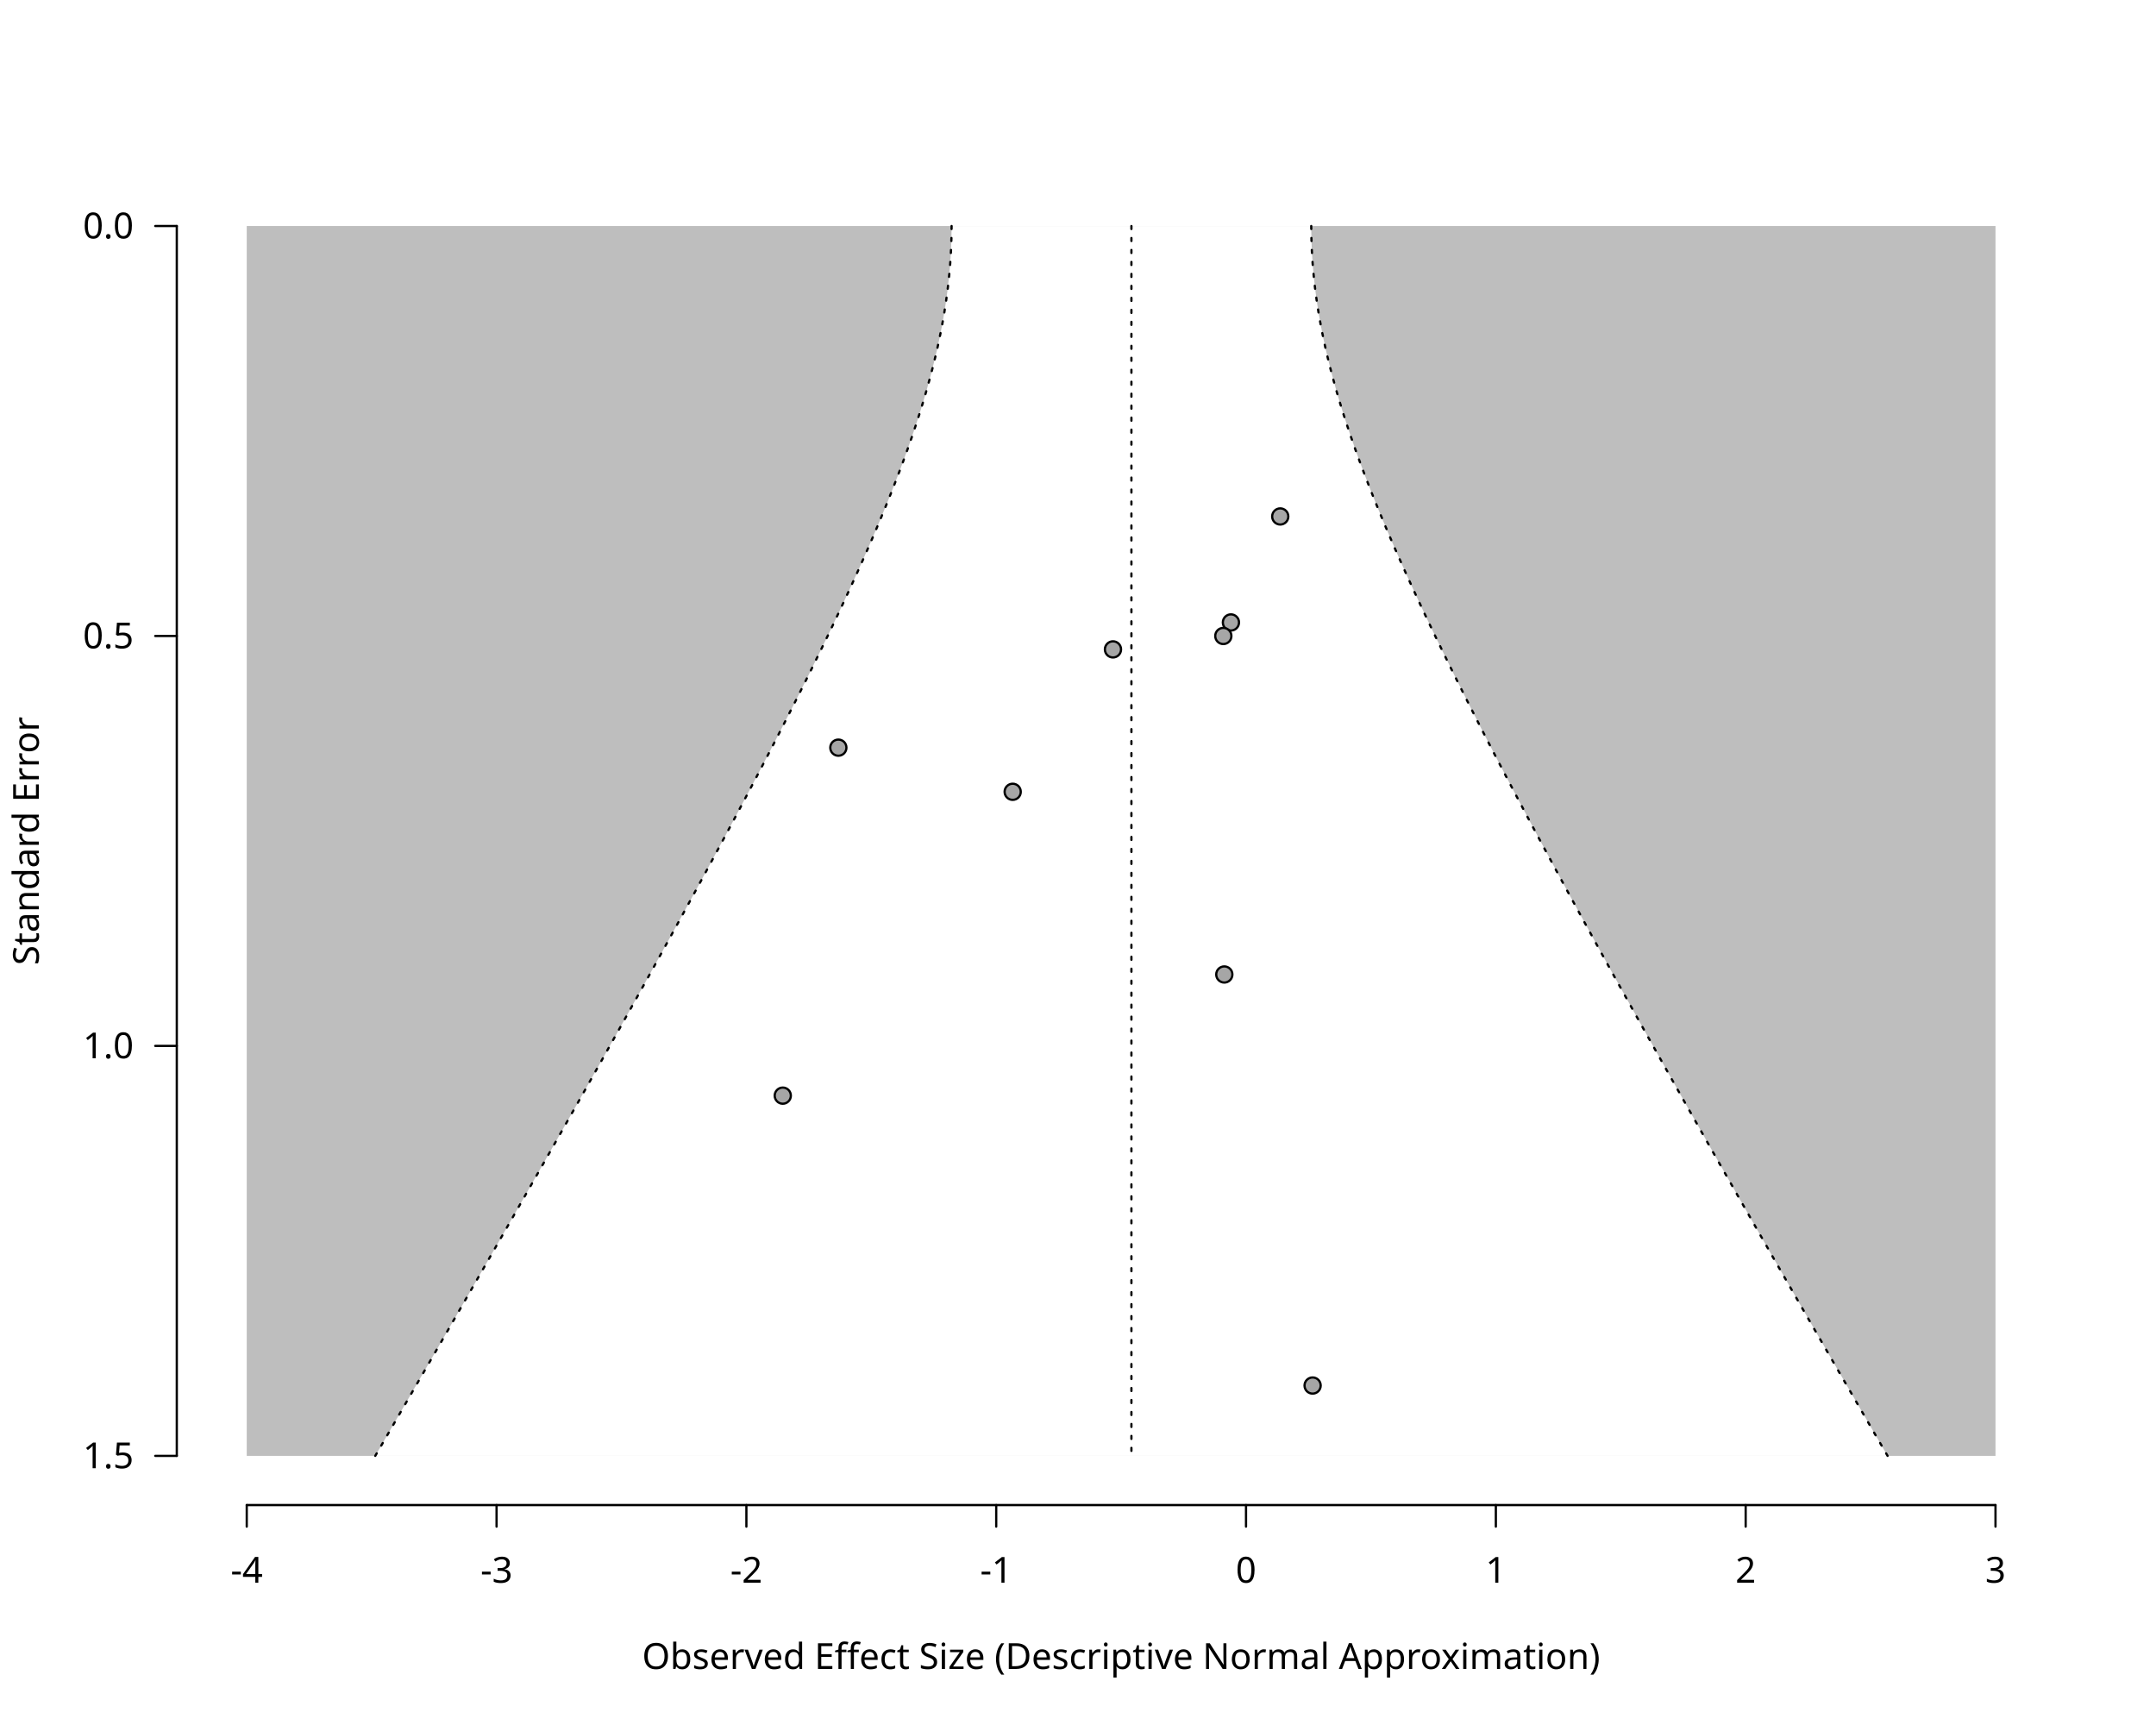
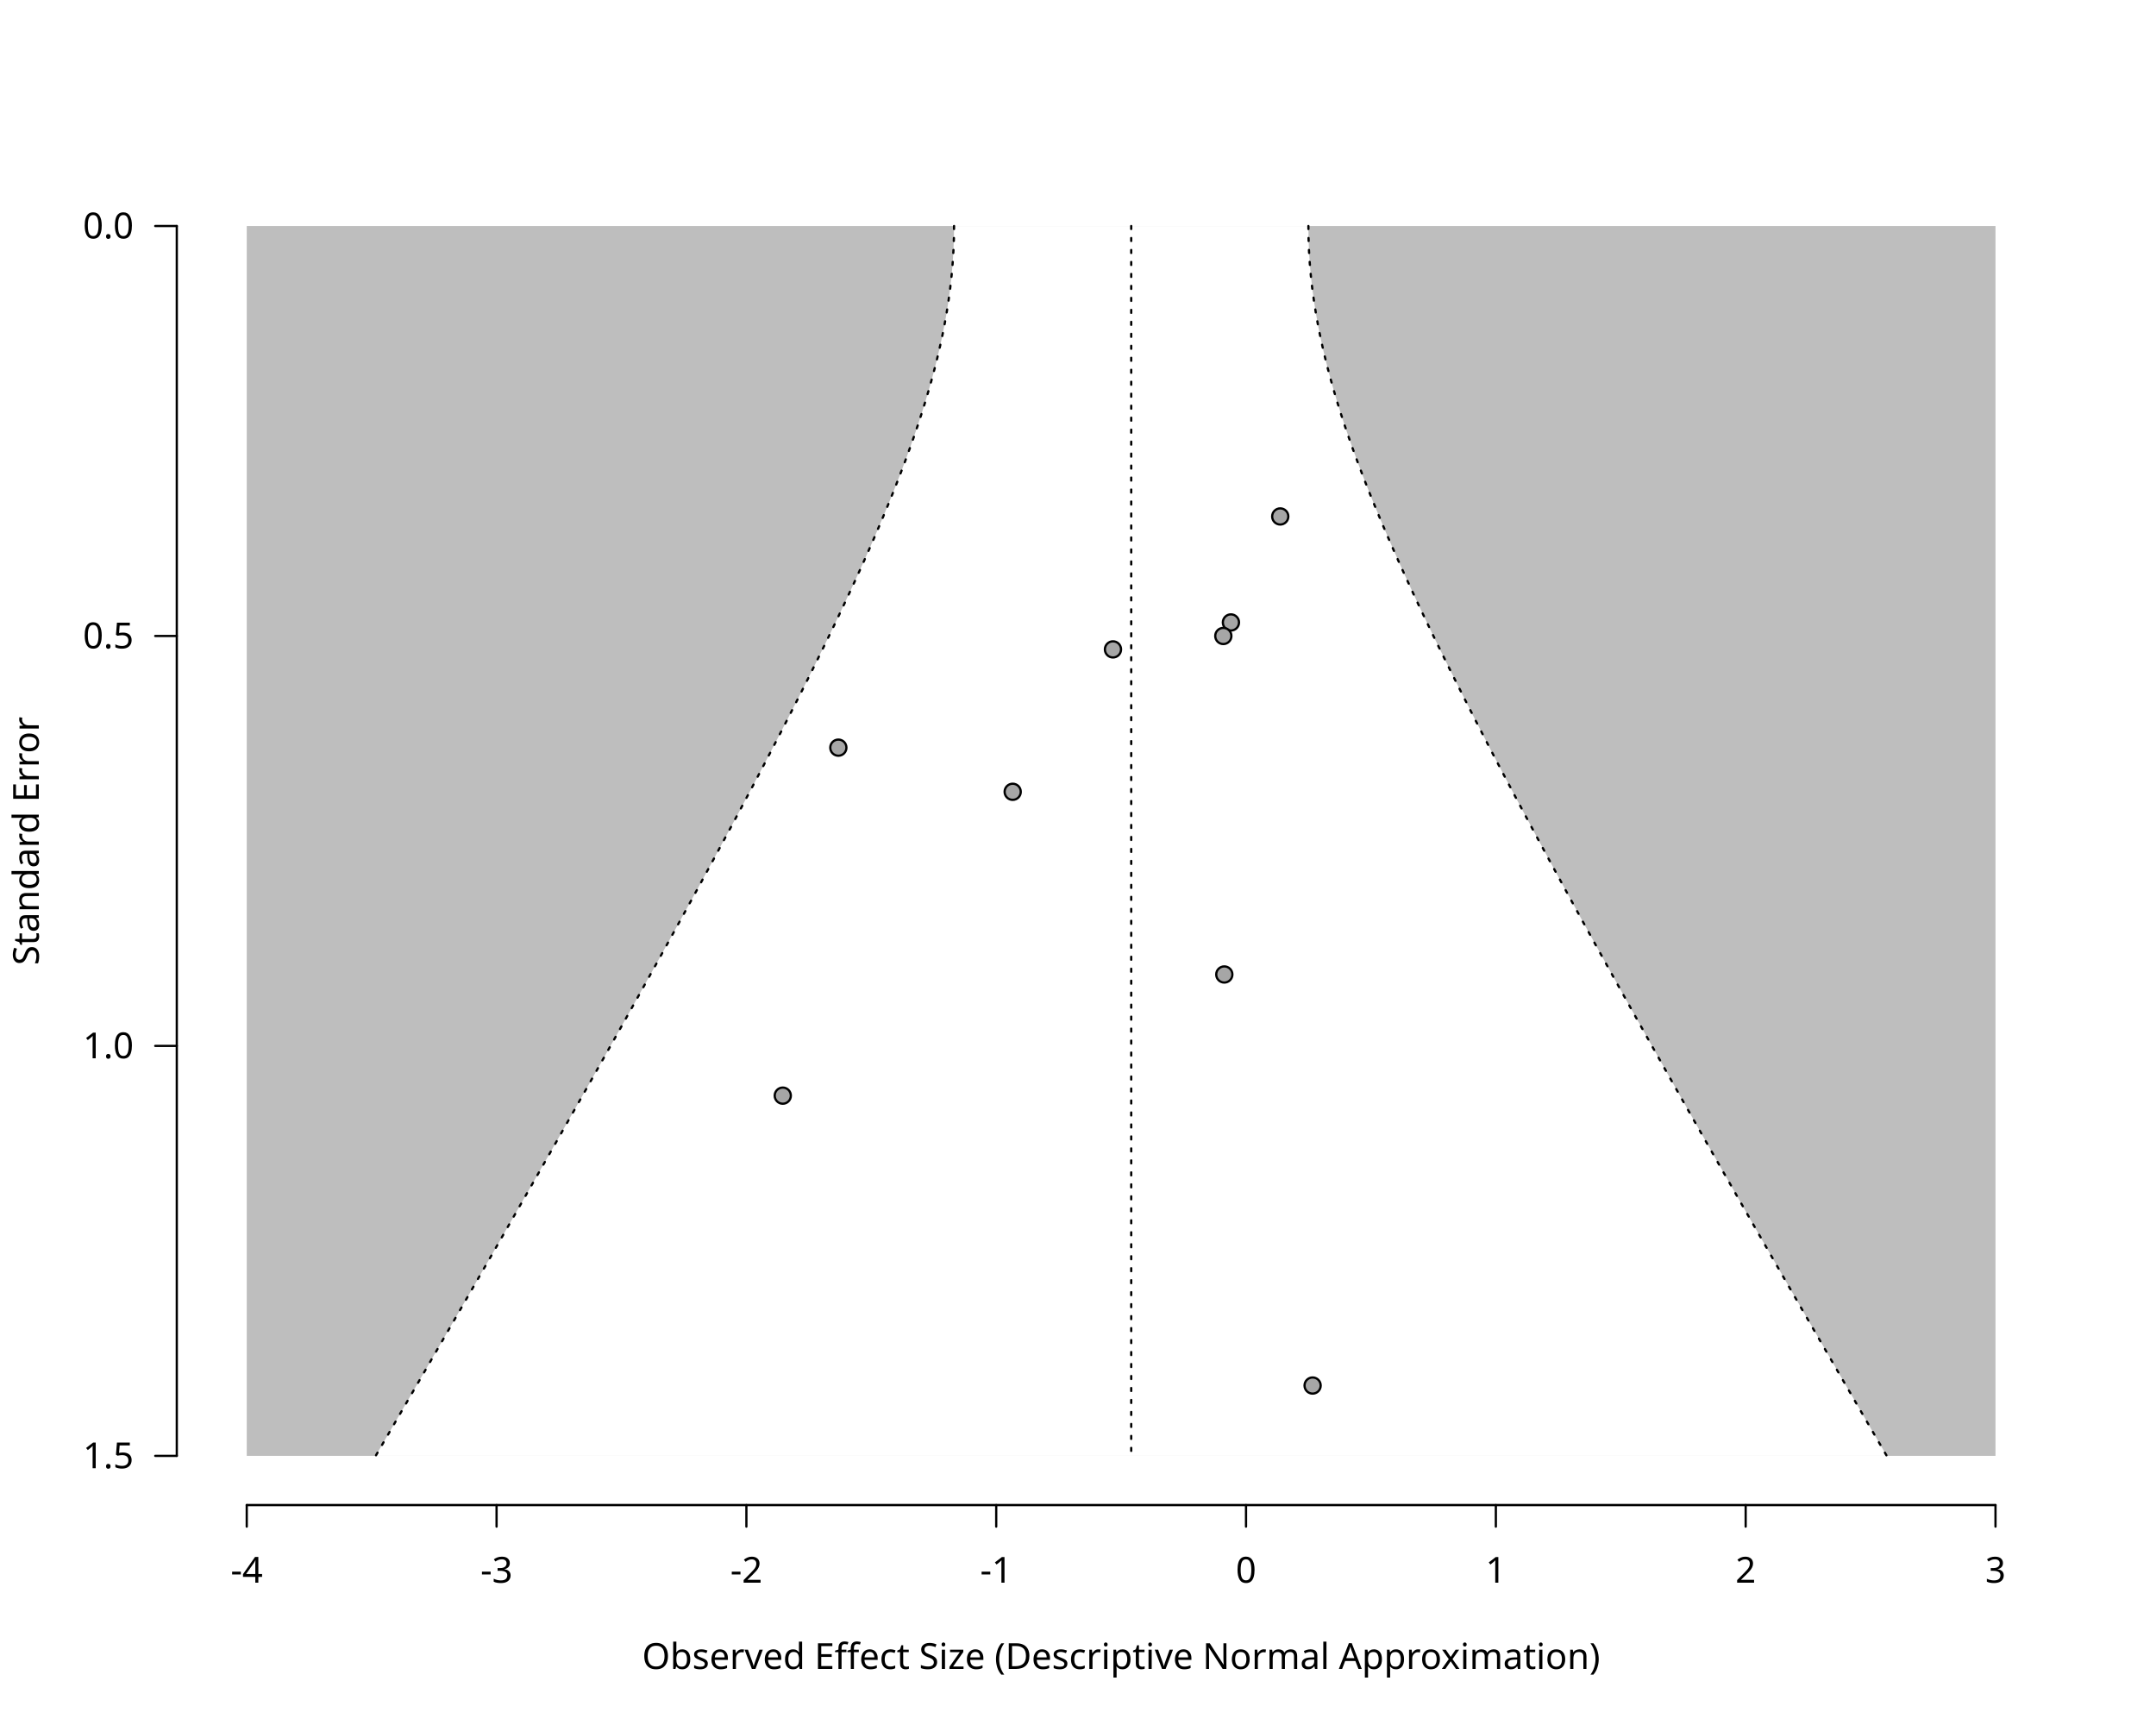
<svg xmlns="http://www.w3.org/2000/svg" class="svglite" data-engine-version="2.0" width="720.00pt" height="576.00pt" viewBox="0 0 720.00 576.00">
  <defs>
    <style type="text/css">
    .svglite line, .svglite polyline, .svglite polygon, .svglite path, .svglite rect, .svglite circle {
      fill: none;
      stroke: #000000;
      stroke-linecap: round;
      stroke-linejoin: round;
      stroke-miterlimit: 10.00;
    }
  </style>
  </defs>
  <rect width="100%" height="100%" style="stroke: none; fill: #FFFFFF;" />
  <defs>
    <clipPath id="cpMC4wMHw3MjAuMDB8MC4wMHw1NzYuMDA=">
      <rect x="0.00" y="0.00" width="720.00" height="576.00" />
    </clipPath>
  </defs>
  <g clip-path="url(#cpMC4wMHw3MjAuMDB8MC4wMHw1NzYuMDA=)">
    <text x="374.40" y="557.28" text-anchor="middle" style="font-size: 12.00px; font-family: sans;" textLength="305.50px" lengthAdjust="spacingAndGlyphs">Observed Effect Size (Descriptive Normal Approximation)</text>
    <text transform="translate(12.96,280.80) rotate(-90)" text-anchor="middle" style="font-size: 12.00px; font-family: sans;" textLength="78.71px" lengthAdjust="spacingAndGlyphs">Standard Error</text>
    <line x1="82.40" y1="502.56" x2="666.40" y2="502.56" style="stroke-width: 0.75;" />
    <line x1="82.40" y1="502.56" x2="82.40" y2="509.76" style="stroke-width: 0.75;" />
    <line x1="165.83" y1="502.56" x2="165.83" y2="509.76" style="stroke-width: 0.75;" />
    <line x1="249.26" y1="502.56" x2="249.26" y2="509.76" style="stroke-width: 0.75;" />
    <line x1="332.69" y1="502.56" x2="332.69" y2="509.76" style="stroke-width: 0.75;" />
    <line x1="416.11" y1="502.56" x2="416.11" y2="509.76" style="stroke-width: 0.75;" />
    <line x1="499.54" y1="502.56" x2="499.54" y2="509.76" style="stroke-width: 0.75;" />
    <line x1="582.97" y1="502.56" x2="582.97" y2="509.76" style="stroke-width: 0.75;" />
    <line x1="666.40" y1="502.56" x2="666.40" y2="509.76" style="stroke-width: 0.75;" />
    <text x="82.40" y="528.48" text-anchor="middle" style="font-size: 12.00px; font-family: sans;" textLength="10.67px" lengthAdjust="spacingAndGlyphs">-4</text>
    <text x="165.83" y="528.48" text-anchor="middle" style="font-size: 12.00px; font-family: sans;" textLength="10.67px" lengthAdjust="spacingAndGlyphs">-3</text>
    <text x="249.26" y="528.48" text-anchor="middle" style="font-size: 12.00px; font-family: sans;" textLength="10.67px" lengthAdjust="spacingAndGlyphs">-2</text>
    <text x="332.69" y="528.48" text-anchor="middle" style="font-size: 12.00px; font-family: sans;" textLength="10.67px" lengthAdjust="spacingAndGlyphs">-1</text>
    <text x="416.11" y="528.48" text-anchor="middle" style="font-size: 12.00px; font-family: sans;" textLength="6.67px" lengthAdjust="spacingAndGlyphs">0</text>
    <text x="499.54" y="528.48" text-anchor="middle" style="font-size: 12.00px; font-family: sans;" textLength="6.67px" lengthAdjust="spacingAndGlyphs">1</text>
    <text x="582.97" y="528.48" text-anchor="middle" style="font-size: 12.00px; font-family: sans;" textLength="6.67px" lengthAdjust="spacingAndGlyphs">2</text>
    <text x="666.40" y="528.48" text-anchor="middle" style="font-size: 12.00px; font-family: sans;" textLength="6.67px" lengthAdjust="spacingAndGlyphs">3</text>
    <line x1="59.04" y1="75.47" x2="59.04" y2="486.13" style="stroke-width: 0.75;" />
    <line x1="59.04" y1="75.47" x2="51.84" y2="75.47" style="stroke-width: 0.75;" />
    <line x1="59.04" y1="212.36" x2="51.84" y2="212.36" style="stroke-width: 0.75;" />
    <line x1="59.04" y1="349.24" x2="51.84" y2="349.24" style="stroke-width: 0.75;" />
    <line x1="59.04" y1="486.13" x2="51.84" y2="486.13" style="stroke-width: 0.75;" />
    <text x="44.64" y="490.26" text-anchor="end" style="font-size: 12.00px; font-family: sans;" textLength="16.68px" lengthAdjust="spacingAndGlyphs">1.5</text>
    <text x="44.64" y="353.37" text-anchor="end" style="font-size: 12.00px; font-family: sans;" textLength="16.68px" lengthAdjust="spacingAndGlyphs">1.0</text>
    <text x="44.64" y="216.48" text-anchor="end" style="font-size: 12.00px; font-family: sans;" textLength="16.68px" lengthAdjust="spacingAndGlyphs">0.5</text>
    <text x="44.64" y="79.60" text-anchor="end" style="font-size: 12.00px; font-family: sans;" textLength="16.68px" lengthAdjust="spacingAndGlyphs">0.0</text>
  </g>
  <defs>
    <clipPath id="cpNTkuMDR8Njg5Ljc2fDU5LjA0fDUwMi41Ng==">
      <rect x="59.04" y="59.04" width="630.72" height="443.52" />
    </clipPath>
  </defs>
  <g clip-path="url(#cpNTkuMDR8Njg5Ljc2fDU5LjA0fDUwMi41Ng==)">
    <polygon points="82.40,75.47 666.40,75.47 666.40,486.13 82.40,486.13 " style="stroke-width: 0.75; stroke: none; fill: #BEBEBE;" />
-     <polygon points="125.32,486.13 127.73,481.99 130.13,477.84 132.53,473.69 134.93,469.54 137.33,465.39 139.73,461.24 142.13,457.10 144.52,452.95 146.92,448.80 149.31,444.65 151.70,440.50 154.09,436.36 156.47,432.21 158.85,428.06 161.24,423.91 163.62,419.76 165.99,415.61 168.37,411.47 170.74,407.32 173.11,403.17 175.48,399.02 177.84,394.87 180.20,390.73 182.56,386.58 184.92,382.43 187.27,378.28 189.62,374.13 191.97,369.99 194.31,365.84 196.65,361.69 198.98,357.54 201.32,353.39 203.64,349.24 205.97,345.10 208.29,340.95 210.60,336.80 212.91,332.65 215.22,328.50 217.52,324.36 219.81,320.21 222.10,316.06 224.38,311.91 226.66,307.76 228.93,303.61 231.19,299.47 233.45,295.32 235.70,291.17 237.94,287.02 240.17,282.87 242.40,278.73 244.62,274.58 246.82,270.43 249.02,266.28 251.21,262.13 253.38,257.99 255.55,253.84 257.70,249.69 259.84,245.54 261.96,241.39 264.07,237.24 266.17,233.10 268.25,228.95 270.32,224.80 272.36,220.65 274.39,216.50 276.40,212.36 278.38,208.21 280.34,204.06 282.28,199.91 284.20,195.76 286.09,191.61 287.94,187.47 289.77,183.32 291.57,179.17 293.33,175.02 295.05,170.87 296.74,166.73 298.38,162.58 299.98,158.43 301.54,154.28 303.04,150.13 304.49,145.99 305.88,141.84 307.22,137.69 308.49,133.54 309.69,129.39 310.83,125.24 311.89,121.10 312.88,116.95 313.78,112.80 314.60,108.65 315.33,104.50 315.97,100.36 316.52,96.21 316.97,92.06 317.33,87.91 317.58,83.76 317.73,79.61 317.79,75.47 437.89,75.47 437.95,79.61 438.10,83.76 438.35,87.91 438.71,92.06 439.16,96.21 439.71,100.36 440.35,104.50 441.08,108.65 441.90,112.80 442.80,116.95 443.79,121.10 444.85,125.24 445.99,129.39 447.19,133.54 448.46,137.69 449.80,141.84 451.19,145.99 452.64,150.13 454.14,154.28 455.70,158.43 457.30,162.58 458.94,166.73 460.63,170.87 462.35,175.02 464.11,179.17 465.91,183.32 467.74,187.47 469.59,191.61 471.48,195.76 473.40,199.91 475.33,204.06 477.30,208.21 479.28,212.36 481.29,216.50 483.32,220.65 485.36,224.80 487.43,228.95 489.51,233.10 491.61,237.24 493.72,241.39 495.84,245.54 497.98,249.69 500.13,253.84 502.30,257.99 504.47,262.13 506.66,266.28 508.86,270.43 511.06,274.58 513.28,278.73 515.51,282.87 517.74,287.02 519.98,291.17 522.23,295.32 524.49,299.47 526.75,303.61 529.02,307.76 531.30,311.91 533.58,316.06 535.87,320.21 538.16,324.36 540.46,328.50 542.77,332.65 545.08,336.80 547.39,340.95 549.71,345.10 552.04,349.24 554.36,353.39 556.70,357.54 559.03,361.69 561.37,365.84 563.71,369.99 566.06,374.13 568.41,378.28 570.76,382.43 573.12,386.58 575.48,390.73 577.84,394.87 580.20,399.02 582.57,403.17 584.94,407.32 587.31,411.47 589.69,415.61 592.06,419.76 594.44,423.91 596.83,428.06 599.21,432.21 601.59,436.36 603.98,440.50 606.37,444.65 608.76,448.80 611.16,452.95 613.55,457.10 615.95,461.24 618.35,465.39 620.75,469.54 623.15,473.69 625.55,477.84 627.95,481.99 630.36,486.13 " style="stroke-width: 0.75; stroke: none; fill: #FFFFFF;" />
-     <polyline points="377.84,75.47 377.84,79.61 377.84,83.76 377.84,87.91 377.84,92.06 377.84,96.21 377.84,100.36 377.84,104.50 377.84,108.65 377.84,112.80 377.84,116.95 377.84,121.10 377.84,125.24 377.84,129.39 377.84,133.54 377.84,137.69 377.84,141.84 377.84,145.99 377.84,150.13 377.84,154.28 377.84,158.43 377.84,162.58 377.84,166.73 377.84,170.87 377.84,175.02 377.84,179.17 377.84,183.32 377.84,187.47 377.84,191.61 377.84,195.76 377.84,199.91 377.84,204.06 377.84,208.21 377.84,212.36 377.84,216.50 377.84,220.65 377.84,224.80 377.84,228.95 377.84,233.10 377.84,237.24 377.84,241.39 377.84,245.54 377.84,249.69 377.84,253.84 377.84,257.99 377.84,262.13 377.84,266.28 377.84,270.43 377.84,274.58 377.84,278.73 377.84,282.87 377.84,287.02 377.84,291.17 377.84,295.32 377.84,299.47 377.84,303.61 377.84,307.76 377.84,311.91 377.84,316.06 377.84,320.21 377.84,324.36 377.84,328.50 377.84,332.65 377.84,336.80 377.84,340.95 377.84,345.10 377.84,349.24 377.84,353.39 377.84,357.54 377.84,361.69 377.84,365.84 377.84,369.99 377.84,374.13 377.84,378.28 377.84,382.43 377.84,386.58 377.84,390.73 377.84,394.87 377.84,399.02 377.84,403.17 377.84,407.32 377.84,411.47 377.84,415.61 377.84,419.76 377.84,423.91 377.84,428.06 377.84,432.21 377.84,436.36 377.84,440.50 377.84,444.65 377.84,448.80 377.84,452.95 377.84,457.10 377.84,461.24 377.84,465.39 377.84,469.54 377.84,473.69 377.84,477.84 377.84,481.99 377.84,486.13 " style="stroke-width: 0.75; stroke-dasharray: 1.00,3.00;" />
-     <polyline points="317.79,75.47 317.73,79.61 317.58,83.76 317.33,87.91 316.97,92.06 316.52,96.21 315.97,100.36 315.33,104.50 314.60,108.65 313.78,112.80 312.88,116.95 311.89,121.10 310.83,125.24 309.69,129.39 308.49,133.54 307.22,137.69 305.88,141.84 304.49,145.99 303.04,150.13 301.54,154.28 299.98,158.43 298.38,162.58 296.74,166.73 295.05,170.87 293.33,175.02 291.57,179.17 289.77,183.32 287.94,187.47 286.09,191.61 284.20,195.76 282.28,199.91 280.34,204.06 278.38,208.21 276.40,212.36 274.39,216.50 272.36,220.65 270.32,224.80 268.25,228.95 266.17,233.10 264.07,237.24 261.96,241.39 259.84,245.54 257.70,249.69 255.55,253.84 253.38,257.99 251.21,262.13 249.02,266.28 246.82,270.43 244.62,274.58 242.40,278.73 240.17,282.87 237.94,287.02 235.70,291.17 233.45,295.32 231.19,299.47 228.93,303.61 226.66,307.76 224.38,311.91 222.10,316.06 219.81,320.21 217.52,324.36 215.22,328.50 212.91,332.65 210.60,336.80 208.29,340.95 205.97,345.10 203.64,349.24 201.32,353.39 198.98,357.54 196.65,361.69 194.31,365.84 191.97,369.99 189.62,374.13 187.27,378.28 184.92,382.43 182.56,386.58 180.20,390.73 177.84,394.87 175.48,399.02 173.11,403.17 170.74,407.32 168.37,411.47 165.99,415.61 163.62,419.76 161.24,423.91 158.85,428.06 156.47,432.21 154.09,436.36 151.70,440.50 149.31,444.65 146.92,448.80 144.52,452.95 142.13,457.10 139.73,461.24 137.33,465.39 134.93,469.54 132.53,473.69 130.13,477.84 127.73,481.99 125.32,486.13 " style="stroke-width: 0.75; stroke-dasharray: 1.00,3.00;" />
-     <polyline points="437.89,75.47 437.95,79.61 438.10,83.76 438.35,87.91 438.71,92.06 439.16,96.21 439.71,100.36 440.35,104.50 441.08,108.65 441.90,112.80 442.80,116.95 443.79,121.10 444.85,125.24 445.99,129.39 447.19,133.54 448.46,137.69 449.80,141.84 451.19,145.99 452.64,150.13 454.14,154.28 455.70,158.43 457.30,162.58 458.94,166.73 460.63,170.87 462.35,175.02 464.11,179.17 465.91,183.32 467.74,187.47 469.59,191.61 471.48,195.76 473.40,199.91 475.33,204.06 477.30,208.21 479.28,212.36 481.29,216.50 483.32,220.65 485.36,224.80 487.43,228.95 489.51,233.10 491.61,237.24 493.72,241.39 495.84,245.54 497.98,249.69 500.13,253.84 502.30,257.99 504.47,262.13 506.66,266.28 508.86,270.43 511.06,274.58 513.28,278.73 515.51,282.87 517.74,287.02 519.98,291.17 522.23,295.32 524.49,299.47 526.75,303.61 529.02,307.76 531.30,311.91 533.58,316.06 535.87,320.21 538.16,324.36 540.46,328.50 542.77,332.65 545.08,336.80 547.39,340.95 549.71,345.10 552.04,349.24 554.36,353.39 556.70,357.54 559.03,361.69 561.37,365.84 563.71,369.99 566.06,374.13 568.41,378.28 570.76,382.43 573.12,386.58 575.48,390.73 577.84,394.87 580.20,399.02 582.57,403.17 584.94,407.32 587.31,411.47 589.69,415.61 592.06,419.76 594.44,423.91 596.83,428.06 599.21,432.21 601.59,436.36 603.98,440.50 606.37,444.65 608.76,448.80 611.16,452.95 613.55,457.10 615.95,461.24 618.35,465.39 620.75,469.54 623.15,473.69 625.55,477.84 627.95,481.99 630.36,486.13 " style="stroke-width: 0.75; stroke-dasharray: 1.00,3.00;" />
+     <polygon points="125.46,486.13 127.87,481.99 130.28,477.84 132.68,473.69 135.08,469.54 137.49,465.39 139.89,461.24 142.29,457.10 144.68,452.95 147.08,448.80 149.47,444.65 151.86,440.50 154.25,436.36 156.64,432.21 159.03,428.06 161.41,423.91 163.80,419.76 166.18,415.61 168.55,411.47 170.93,407.32 173.30,403.17 175.67,399.02 178.04,394.87 180.40,390.73 182.77,386.58 185.13,382.43 187.48,378.28 189.83,374.13 192.18,369.99 194.53,365.84 196.87,361.69 199.21,357.54 201.55,353.39 203.88,349.24 206.21,345.10 208.53,340.95 210.85,336.80 213.17,332.65 215.47,328.50 217.78,324.36 220.08,320.21 222.37,316.06 224.66,311.91 226.94,307.76 229.22,303.61 231.49,299.47 233.75,295.32 236.00,291.17 238.25,287.02 240.49,282.87 242.72,278.73 244.95,274.58 247.16,270.43 249.36,266.28 251.56,262.13 253.74,257.99 255.91,253.84 258.07,249.69 260.22,245.54 262.35,241.39 264.47,237.24 266.58,233.10 268.67,228.95 270.74,224.80 272.80,220.65 274.83,216.50 276.85,212.36 278.85,208.21 280.82,204.06 282.77,199.91 284.70,195.76 286.60,191.61 288.47,187.47 290.31,183.32 292.12,179.17 293.89,175.02 295.63,170.87 297.33,166.73 298.99,162.58 300.60,158.43 302.17,154.28 303.68,150.13 305.15,145.99 306.56,141.84 307.90,137.69 309.19,133.54 310.41,129.39 311.56,125.24 312.63,121.10 313.63,116.95 314.55,112.80 315.38,108.65 316.12,104.50 316.77,100.36 317.32,96.21 317.78,92.06 318.14,87.91 318.40,83.76 318.56,79.61 318.61,75.47 436.94,75.47 436.99,79.61 437.14,83.76 437.40,87.91 437.76,92.06 438.22,96.21 438.78,100.36 439.43,104.50 440.17,108.65 441.00,112.80 441.92,116.95 442.91,121.10 443.99,125.24 445.14,129.39 446.36,133.54 447.64,137.69 448.99,141.84 450.40,145.99 451.86,150.13 453.38,154.28 454.95,158.43 456.56,162.58 458.22,166.73 459.92,170.87 461.65,175.02 463.43,179.17 465.24,183.32 467.08,187.47 468.95,191.61 470.85,195.76 472.77,199.91 474.72,204.06 476.70,208.21 478.69,212.36 480.71,216.50 482.75,220.65 484.80,224.80 486.88,228.95 488.97,233.10 491.07,237.24 493.19,241.39 495.33,245.54 497.47,249.69 499.63,253.84 501.80,257.99 503.99,262.13 506.18,266.28 508.39,270.43 510.60,274.58 512.82,278.73 515.05,282.87 517.29,287.02 519.54,291.17 521.80,295.32 524.06,299.47 526.33,303.61 528.60,307.76 530.89,311.91 533.17,316.06 535.47,320.21 537.77,324.36 540.07,328.50 542.38,332.65 544.69,336.80 547.01,340.95 549.34,345.10 551.66,349.24 554.00,353.39 556.33,357.54 558.67,361.69 561.01,365.84 563.36,369.99 565.71,374.13 568.06,378.28 570.42,382.43 572.78,386.58 575.14,390.73 577.51,394.87 579.87,399.02 582.24,403.17 584.62,407.32 586.99,411.47 589.37,415.61 591.75,419.76 594.13,423.91 596.52,428.06 598.90,432.21 601.29,436.36 603.68,440.50 606.07,444.65 608.47,448.80 610.86,452.95 613.26,457.10 615.66,461.24 618.06,465.39 620.46,469.54 622.86,473.69 625.27,477.84 627.68,481.99 630.08,486.13 " style="stroke-width: 0.75; stroke: none; fill: #FFFFFF;" />
+     <polyline points="377.77,75.47 377.77,79.61 377.77,83.76 377.77,87.91 377.77,92.06 377.77,96.21 377.77,100.36 377.77,104.50 377.77,108.65 377.77,112.80 377.77,116.95 377.77,121.10 377.77,125.24 377.77,129.39 377.77,133.54 377.77,137.69 377.77,141.84 377.77,145.99 377.77,150.13 377.77,154.28 377.77,158.43 377.77,162.58 377.77,166.73 377.77,170.87 377.77,175.02 377.77,179.17 377.77,183.32 377.77,187.47 377.77,191.61 377.77,195.76 377.77,199.91 377.77,204.06 377.77,208.21 377.77,212.36 377.77,216.50 377.77,220.65 377.77,224.80 377.77,228.95 377.77,233.10 377.77,237.24 377.77,241.39 377.77,245.54 377.77,249.69 377.77,253.84 377.77,257.99 377.77,262.13 377.77,266.28 377.77,270.43 377.77,274.58 377.77,278.73 377.77,282.87 377.77,287.02 377.77,291.17 377.77,295.32 377.77,299.47 377.77,303.61 377.77,307.76 377.77,311.91 377.77,316.06 377.77,320.21 377.77,324.36 377.77,328.50 377.77,332.65 377.77,336.80 377.77,340.95 377.77,345.10 377.77,349.24 377.77,353.39 377.77,357.54 377.77,361.69 377.77,365.84 377.77,369.99 377.77,374.13 377.77,378.28 377.77,382.43 377.77,386.58 377.77,390.73 377.77,394.87 377.77,399.02 377.77,403.17 377.77,407.32 377.77,411.47 377.77,415.61 377.77,419.76 377.77,423.91 377.77,428.06 377.77,432.21 377.77,436.36 377.77,440.50 377.77,444.65 377.77,448.80 377.77,452.95 377.77,457.10 377.77,461.24 377.77,465.39 377.77,469.54 377.77,473.69 377.77,477.84 377.77,481.99 377.77,486.13 " style="stroke-width: 0.75; stroke-dasharray: 1.00,3.00;" />
+     <polyline points="318.61,75.47 318.56,79.61 318.40,83.76 318.14,87.91 317.78,92.06 317.32,96.21 316.77,100.36 316.12,104.50 315.38,108.65 314.55,112.80 313.63,116.95 312.63,121.10 311.56,125.24 310.41,129.39 309.19,133.54 307.90,137.69 306.56,141.84 305.15,145.99 303.68,150.13 302.17,154.28 300.60,158.43 298.99,162.58 297.33,166.73 295.63,170.87 293.89,175.02 292.12,179.17 290.31,183.32 288.47,187.47 286.60,191.61 284.70,195.76 282.77,199.91 280.82,204.06 278.85,208.21 276.85,212.36 274.83,216.50 272.80,220.65 270.74,224.80 268.67,228.95 266.58,233.10 264.47,237.24 262.35,241.39 260.22,245.54 258.07,249.69 255.91,253.84 253.74,257.99 251.56,262.13 249.36,266.28 247.16,270.43 244.95,274.58 242.72,278.73 240.49,282.87 238.25,287.02 236.00,291.17 233.75,295.32 231.49,299.47 229.22,303.61 226.94,307.76 224.66,311.91 222.37,316.06 220.08,320.21 217.78,324.36 215.47,328.50 213.17,332.65 210.85,336.80 208.53,340.95 206.21,345.10 203.88,349.24 201.55,353.39 199.21,357.54 196.87,361.69 194.53,365.84 192.18,369.99 189.83,374.13 187.48,378.28 185.13,382.43 182.77,386.58 180.40,390.73 178.04,394.87 175.67,399.02 173.30,403.17 170.93,407.32 168.55,411.47 166.18,415.61 163.80,419.76 161.41,423.91 159.03,428.06 156.64,432.21 154.25,436.36 151.86,440.50 149.47,444.65 147.08,448.80 144.68,452.95 142.29,457.10 139.89,461.24 137.49,465.39 135.08,469.54 132.68,473.69 130.28,477.84 127.87,481.99 125.46,486.13 " style="stroke-width: 0.75; stroke-dasharray: 1.00,3.00;" />
+     <polyline points="436.94,75.47 436.99,79.61 437.14,83.76 437.40,87.91 437.76,92.06 438.22,96.21 438.78,100.36 439.43,104.50 440.17,108.65 441.00,112.80 441.92,116.95 442.91,121.10 443.99,125.24 445.14,129.39 446.36,133.54 447.64,137.69 448.99,141.84 450.40,145.99 451.86,150.13 453.38,154.28 454.95,158.43 456.56,162.58 458.22,166.73 459.92,170.87 461.65,175.02 463.43,179.17 465.24,183.32 467.08,187.47 468.95,191.61 470.85,195.76 472.77,199.91 474.72,204.06 476.70,208.21 478.69,212.36 480.71,216.50 482.75,220.65 484.80,224.80 486.88,228.95 488.97,233.10 491.07,237.24 493.19,241.39 495.33,245.54 497.47,249.69 499.63,253.84 501.80,257.99 503.99,262.13 506.18,266.28 508.39,270.43 510.60,274.58 512.82,278.73 515.05,282.87 517.29,287.02 519.54,291.17 521.80,295.32 524.06,299.47 526.33,303.61 528.60,307.76 530.89,311.91 533.17,316.06 535.47,320.21 537.77,324.36 540.07,328.50 542.38,332.65 544.69,336.80 547.01,340.95 549.34,345.10 551.66,349.24 554.00,353.39 556.33,357.54 558.67,361.69 561.01,365.84 563.36,369.99 565.71,374.13 568.06,378.28 570.42,382.43 572.78,386.58 575.14,390.73 577.51,394.87 579.87,399.02 582.24,403.17 584.62,407.32 586.99,411.47 589.37,415.61 591.75,419.76 594.13,423.91 596.52,428.06 598.90,432.21 601.29,436.36 603.68,440.50 606.07,444.65 608.47,448.80 610.86,452.95 613.26,457.10 615.66,461.24 618.06,465.39 620.46,469.54 622.86,473.69 625.27,477.84 627.68,481.99 630.08,486.13 " style="stroke-width: 0.75; stroke-dasharray: 1.00,3.00;" />
    <circle cx="411.07" cy="207.84" r="2.70" style="stroke-width: 0.75; fill: #A6A6A6;" />
    <circle cx="408.53" cy="212.36" r="2.70" style="stroke-width: 0.75; fill: #A6A6A6;" />
    <circle cx="279.97" cy="249.65" r="2.70" style="stroke-width: 0.75; fill: #A6A6A6;" />
    <circle cx="371.68" cy="216.84" r="2.70" style="stroke-width: 0.75; fill: #A6A6A6;" />
    <circle cx="438.35" cy="462.65" r="2.70" style="stroke-width: 0.75; fill: #A6A6A6;" />
    <circle cx="261.41" cy="365.85" r="2.70" style="stroke-width: 0.75; fill: #A6A6A6;" />
    <circle cx="427.54" cy="172.45" r="2.70" style="stroke-width: 0.75; fill: #A6A6A6;" />
    <circle cx="338.19" cy="264.39" r="2.70" style="stroke-width: 0.75; fill: #A6A6A6;" />
    <circle cx="408.86" cy="325.39" r="2.70" style="stroke-width: 0.75; fill: #A6A6A6;" />
  </g>
</svg>
